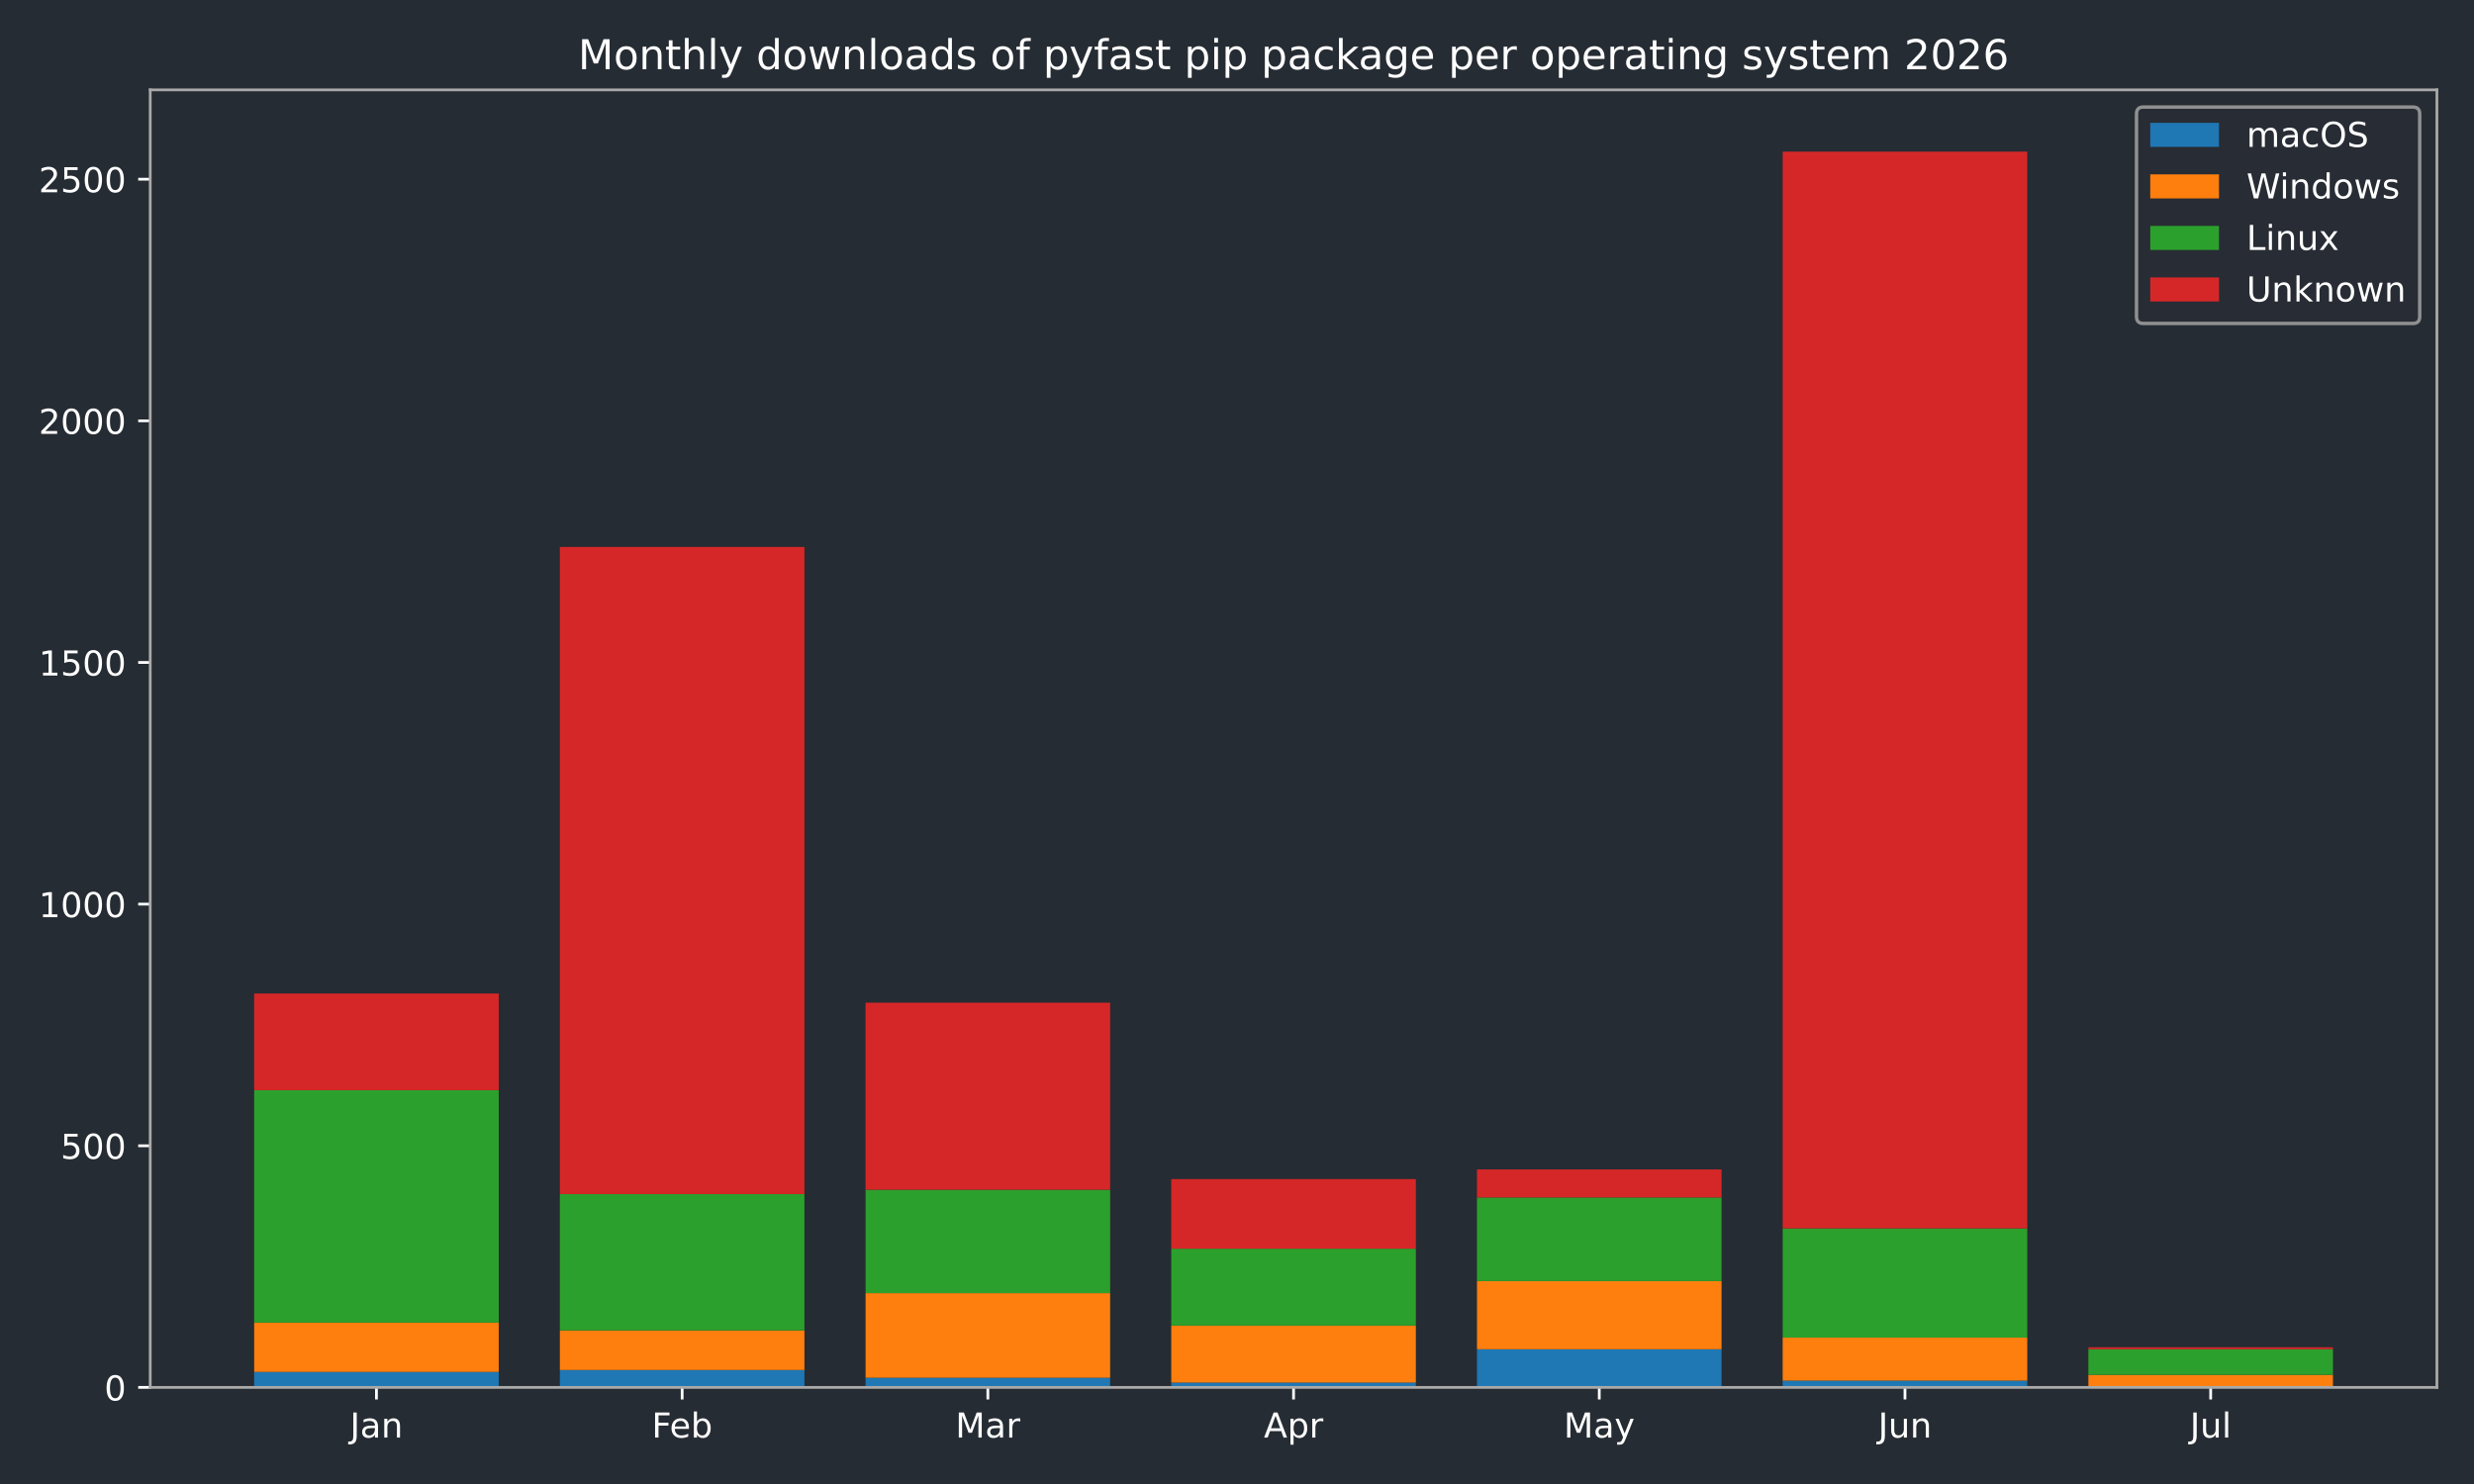
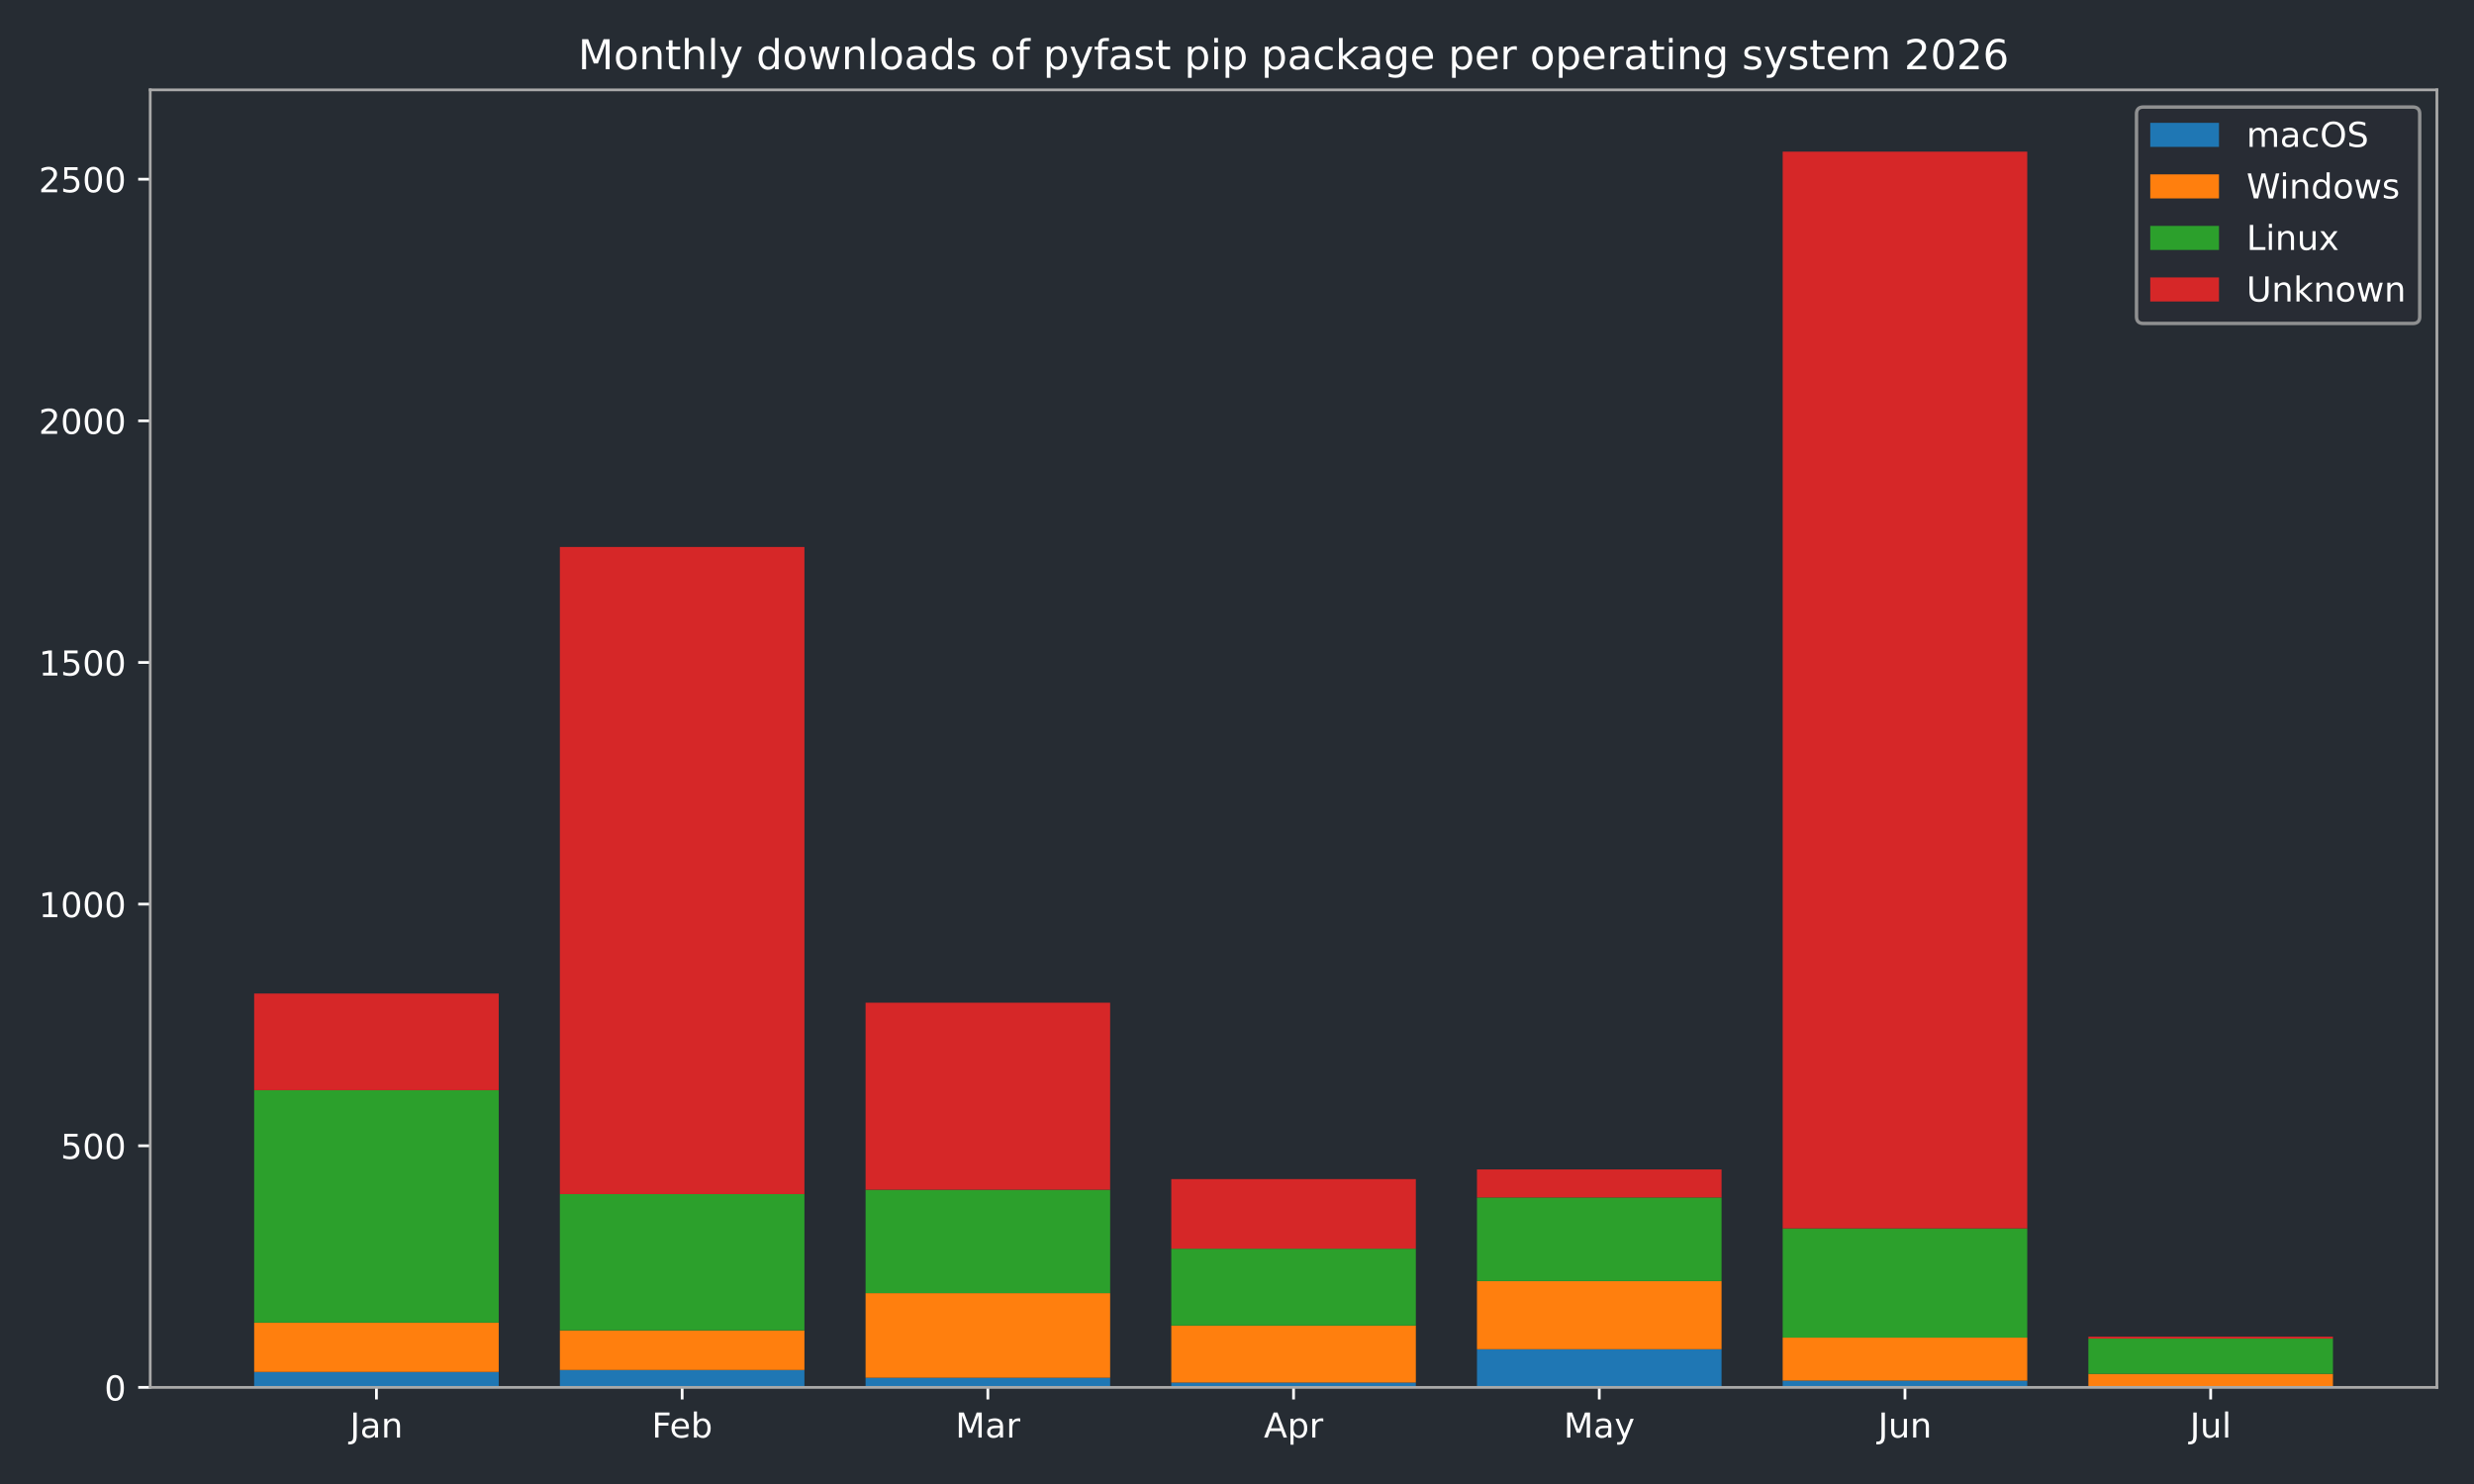
<svg xmlns="http://www.w3.org/2000/svg" xmlns:xlink="http://www.w3.org/1999/xlink" width="720pt" height="432pt" viewBox="0 0 720 432" version="1.1">
  <defs>
    <style type="text/css">*{stroke-linejoin: round; stroke-linecap: butt}</style>
  </defs>
  <g id="figure_1">
    <g id="patch_1">
      <path d="M 0 432  L 720 432  L 720 0  L 0 0  z " style="fill: #262c33" />
    </g>
    <g id="axes_1">
      <g id="patch_2">
        <path d="M 43.72 403.878  L 709.2 403.878  L 709.2 26.16  L 43.72 26.16  z " style="fill: #262c33" />
      </g>
      <g id="patch_3">
-         <path d="M 73.969 403.878  L 145.143 403.878  L 145.143 399.376  L 73.969 399.376  z " clip-path="url(#p5e41911cd4)" style="fill: #1f77b4" />
+         <path d="M 73.969 403.878  L 145.143 403.878  L 145.143 399.376  L 73.969 399.376  z " clip-path="url(#pc7ad7a33ab)" style="fill: #1f77b4" />
      </g>
      <g id="patch_4">
-         <path d="M 162.937 403.878  L 234.111 403.878  L 234.111 398.813  L 162.937 398.813  z " clip-path="url(#p5e41911cd4)" style="fill: #1f77b4" />
+         <path d="M 162.937 403.878  L 234.111 403.878  L 234.111 398.813  L 162.937 398.813  z " clip-path="url(#pc7ad7a33ab)" style="fill: #1f77b4" />
      </g>
      <g id="patch_5">
-         <path d="M 251.905 403.878  L 323.079 403.878  L 323.079 401.064  L 251.905 401.064  z " clip-path="url(#p5e41911cd4)" style="fill: #1f77b4" />
+         <path d="M 251.905 403.878  L 323.079 403.878  L 323.079 401.064  L 251.905 401.064  z " clip-path="url(#pc7ad7a33ab)" style="fill: #1f77b4" />
      </g>
      <g id="patch_6">
-         <path d="M 340.873 403.878  L 412.047 403.878  L 412.047 402.471  L 340.873 402.471  z " clip-path="url(#p5e41911cd4)" style="fill: #1f77b4" />
+         <path d="M 340.873 403.878  L 412.047 403.878  L 412.047 402.471  L 340.873 402.471  z " clip-path="url(#pc7ad7a33ab)" style="fill: #1f77b4" />
      </g>
      <g id="patch_7">
-         <path d="M 429.841 403.878  L 501.015 403.878  L 501.015 392.764  L 429.841 392.764  z " clip-path="url(#p5e41911cd4)" style="fill: #1f77b4" />
+         <path d="M 429.841 403.878  L 501.015 403.878  L 501.015 392.764  L 429.841 392.764  z " clip-path="url(#pc7ad7a33ab)" style="fill: #1f77b4" />
      </g>
      <g id="patch_8">
-         <path d="M 518.809 403.878  L 589.983 403.878  L 589.983 401.908  L 518.809 401.908  z " clip-path="url(#p5e41911cd4)" style="fill: #1f77b4" />
+         <path d="M 518.809 403.878  L 589.983 403.878  L 589.983 401.908  L 518.809 401.908  z " clip-path="url(#pc7ad7a33ab)" style="fill: #1f77b4" />
      </g>
      <g id="patch_9">
-         <path d="M 607.777 403.878  L 678.951 403.878  L 678.951 403.878  L 607.777 403.878  z " clip-path="url(#p5e41911cd4)" style="fill: #1f77b4" />
+         <path d="M 607.777 403.878  L 678.951 403.878  L 678.951 403.878  L 607.777 403.878  z " clip-path="url(#pc7ad7a33ab)" style="fill: #1f77b4" />
      </g>
      <g id="patch_10">
-         <path d="M 73.969 399.376  L 145.143 399.376  L 145.143 385.026  L 73.969 385.026  z " clip-path="url(#p5e41911cd4)" style="fill: #ff7f0e" />
+         <path d="M 73.969 399.376  L 145.143 399.376  L 145.143 385.026  L 73.969 385.026  z " clip-path="url(#pc7ad7a33ab)" style="fill: #ff7f0e" />
      </g>
      <g id="patch_11">
-         <path d="M 162.937 398.813  L 234.111 398.813  L 234.111 387.277  L 162.937 387.277  z " clip-path="url(#p5e41911cd4)" style="fill: #ff7f0e" />
+         <path d="M 162.937 398.813  L 234.111 398.813  L 234.111 387.277  L 162.937 387.277  z " clip-path="url(#pc7ad7a33ab)" style="fill: #ff7f0e" />
      </g>
      <g id="patch_12">
-         <path d="M 251.905 401.064  L 323.079 401.064  L 323.079 376.444  L 251.905 376.444  z " clip-path="url(#p5e41911cd4)" style="fill: #ff7f0e" />
+         <path d="M 251.905 401.064  L 323.079 401.064  L 323.079 376.444  L 251.905 376.444  z " clip-path="url(#pc7ad7a33ab)" style="fill: #ff7f0e" />
      </g>
      <g id="patch_13">
-         <path d="M 340.873 402.471  L 412.047 402.471  L 412.047 385.87  L 340.873 385.87  z " clip-path="url(#p5e41911cd4)" style="fill: #ff7f0e" />
+         <path d="M 340.873 402.471  L 412.047 402.471  L 412.047 385.87  L 340.873 385.87  z " clip-path="url(#pc7ad7a33ab)" style="fill: #ff7f0e" />
      </g>
      <g id="patch_14">
-         <path d="M 429.841 392.764  L 501.015 392.764  L 501.015 372.927  L 429.841 372.927  z " clip-path="url(#p5e41911cd4)" style="fill: #ff7f0e" />
+         <path d="M 429.841 392.764  L 501.015 392.764  L 501.015 372.927  L 429.841 372.927  z " clip-path="url(#pc7ad7a33ab)" style="fill: #ff7f0e" />
      </g>
      <g id="patch_15">
-         <path d="M 518.809 401.908  L 589.983 401.908  L 589.983 389.387  L 518.809 389.387  z " clip-path="url(#p5e41911cd4)" style="fill: #ff7f0e" />
+         <path d="M 518.809 401.908  L 589.983 401.908  L 589.983 389.387  L 518.809 389.387  z " clip-path="url(#pc7ad7a33ab)" style="fill: #ff7f0e" />
      </g>
      <g id="patch_16">
-         <path d="M 607.777 403.878  L 678.951 403.878  L 678.951 400.22  L 607.777 400.22  z " clip-path="url(#p5e41911cd4)" style="fill: #ff7f0e" />
+         <path d="M 607.777 403.878  L 678.951 403.878  L 678.951 399.938  L 607.777 399.938  z " clip-path="url(#pc7ad7a33ab)" style="fill: #ff7f0e" />
      </g>
      <g id="patch_17">
-         <path d="M 73.969 385.026  L 145.143 385.026  L 145.143 317.356  L 73.969 317.356  z " clip-path="url(#p5e41911cd4)" style="fill: #2ca02c" />
+         <path d="M 73.969 385.026  L 145.143 385.026  L 145.143 317.356  L 73.969 317.356  z " clip-path="url(#pc7ad7a33ab)" style="fill: #2ca02c" />
      </g>
      <g id="patch_18">
-         <path d="M 162.937 387.277  L 234.111 387.277  L 234.111 347.604  L 162.937 347.604  z " clip-path="url(#p5e41911cd4)" style="fill: #2ca02c" />
+         <path d="M 162.937 387.277  L 234.111 387.277  L 234.111 347.604  L 162.937 347.604  z " clip-path="url(#pc7ad7a33ab)" style="fill: #2ca02c" />
      </g>
      <g id="patch_19">
-         <path d="M 251.905 376.444  L 323.079 376.444  L 323.079 346.338  L 251.905 346.338  z " clip-path="url(#p5e41911cd4)" style="fill: #2ca02c" />
+         <path d="M 251.905 376.444  L 323.079 376.444  L 323.079 346.338  L 251.905 346.338  z " clip-path="url(#pc7ad7a33ab)" style="fill: #2ca02c" />
      </g>
      <g id="patch_20">
-         <path d="M 340.873 385.87  L 412.047 385.87  L 412.047 363.501  L 340.873 363.501  z " clip-path="url(#p5e41911cd4)" style="fill: #2ca02c" />
+         <path d="M 340.873 385.87  L 412.047 385.87  L 412.047 363.501  L 340.873 363.501  z " clip-path="url(#pc7ad7a33ab)" style="fill: #2ca02c" />
      </g>
      <g id="patch_21">
-         <path d="M 429.841 372.927  L 501.015 372.927  L 501.015 348.589  L 429.841 348.589  z " clip-path="url(#p5e41911cd4)" style="fill: #2ca02c" />
+         <path d="M 429.841 372.927  L 501.015 372.927  L 501.015 348.589  L 429.841 348.589  z " clip-path="url(#pc7ad7a33ab)" style="fill: #2ca02c" />
      </g>
      <g id="patch_22">
-         <path d="M 518.809 389.387  L 589.983 389.387  L 589.983 357.592  L 518.809 357.592  z " clip-path="url(#p5e41911cd4)" style="fill: #2ca02c" />
+         <path d="M 518.809 389.387  L 589.983 389.387  L 589.983 357.592  L 518.809 357.592  z " clip-path="url(#pc7ad7a33ab)" style="fill: #2ca02c" />
      </g>
      <g id="patch_23">
-         <path d="M 607.777 400.22  L 678.951 400.22  L 678.951 392.764  L 607.777 392.764  z " clip-path="url(#p5e41911cd4)" style="fill: #2ca02c" />
+         <path d="M 607.777 399.938  L 678.951 399.938  L 678.951 389.668  L 607.777 389.668  z " clip-path="url(#pc7ad7a33ab)" style="fill: #2ca02c" />
      </g>
      <g id="patch_24">
-         <path d="M 73.969 317.356  L 145.143 317.356  L 145.143 289.22  L 73.969 289.22  z " clip-path="url(#p5e41911cd4)" style="fill: #d62728" />
+         <path d="M 73.969 317.356  L 145.143 317.356  L 145.143 289.22  L 73.969 289.22  z " clip-path="url(#pc7ad7a33ab)" style="fill: #d62728" />
      </g>
      <g id="patch_25">
-         <path d="M 162.937 347.604  L 234.111 347.604  L 234.111 159.227  L 162.937 159.227  z " clip-path="url(#p5e41911cd4)" style="fill: #d62728" />
+         <path d="M 162.937 347.604  L 234.111 347.604  L 234.111 159.227  L 162.937 159.227  z " clip-path="url(#pc7ad7a33ab)" style="fill: #d62728" />
      </g>
      <g id="patch_26">
-         <path d="M 251.905 346.338  L 323.079 346.338  L 323.079 291.893  L 251.905 291.893  z " clip-path="url(#p5e41911cd4)" style="fill: #d62728" />
+         <path d="M 251.905 346.338  L 323.079 346.338  L 323.079 291.893  L 251.905 291.893  z " clip-path="url(#pc7ad7a33ab)" style="fill: #d62728" />
      </g>
      <g id="patch_27">
-         <path d="M 340.873 363.501  L 412.047 363.501  L 412.047 343.242  L 340.873 343.242  z " clip-path="url(#p5e41911cd4)" style="fill: #d62728" />
+         <path d="M 340.873 363.501  L 412.047 363.501  L 412.047 343.242  L 340.873 343.242  z " clip-path="url(#pc7ad7a33ab)" style="fill: #d62728" />
      </g>
      <g id="patch_28">
-         <path d="M 429.841 348.589  L 501.015 348.589  L 501.015 340.429  L 429.841 340.429  z " clip-path="url(#p5e41911cd4)" style="fill: #d62728" />
+         <path d="M 429.841 348.589  L 501.015 348.589  L 501.015 340.429  L 429.841 340.429  z " clip-path="url(#pc7ad7a33ab)" style="fill: #d62728" />
      </g>
      <g id="patch_29">
-         <path d="M 518.809 357.592  L 589.983 357.592  L 589.983 44.147  L 518.809 44.147  z " clip-path="url(#p5e41911cd4)" style="fill: #d62728" />
+         <path d="M 518.809 357.592  L 589.983 357.592  L 589.983 44.147  L 518.809 44.147  z " clip-path="url(#pc7ad7a33ab)" style="fill: #d62728" />
      </g>
      <g id="patch_30">
-         <path d="M 607.777 392.764  L 678.951 392.764  L 678.951 392.201  L 607.777 392.201  z " clip-path="url(#p5e41911cd4)" style="fill: #d62728" />
+         <path d="M 607.777 389.668  L 678.951 389.668  L 678.951 389.106  L 607.777 389.106  z " clip-path="url(#pc7ad7a33ab)" style="fill: #d62728" />
      </g>
      <g id="matplotlib.axis_1">
        <g id="xtick_1">
          <g id="line2d_1">
            <defs>
-               <path id="m7aa06535ce" d="M 0 0  L 0 3.5  " style="stroke: #ffffff; stroke-width: 0.8" />
+               <path id="m5ebdf7df22" d="M 0 0  L 0 3.5  " style="stroke: #ffffff; stroke-width: 0.8" />
            </defs>
            <g>
-               <use xlink:href="#m7aa06535ce" x="109.556" y="403.878" style="fill: #ffffff; stroke: #ffffff; stroke-width: 0.8" />
+               <use xlink:href="#m5ebdf7df22" x="109.556" y="403.878" style="fill: #ffffff; stroke: #ffffff; stroke-width: 0.8" />
            </g>
          </g>
          <g id="text_1">
            <g style="fill: #ffffff" transform="translate(101.8484 418.4753) scale(0.1 -0.1)">
              <defs>
                <path id="DejaVuSans-2d" d="M 628 4666  L 1259 4666  L 1259 325  Q 1259 -519 939 -900  Q 619 -1281 -91 -1281  L -331 -1281  L -331 -750  L -134 -750  Q 284 -750 456 -515  Q 628 -281 628 325  L 628 4666  z " transform="scale(0.015625)" />
                <path id="DejaVuSans-44" d="M 2194 1759  Q 1497 1759 1228 1600  Q 959 1441 959 1056  Q 959 750 1161 570  Q 1363 391 1709 391  Q 2188 391 2477 730  Q 2766 1069 2766 1631  L 2766 1759  L 2194 1759  z M 3341 1997  L 3341 0  L 2766 0  L 2766 531  Q 2569 213 2275 61  Q 1981 -91 1556 -91  Q 1019 -91 701 211  Q 384 513 384 1019  Q 384 1609 779 1909  Q 1175 2209 1959 2209  L 2766 2209  L 2766 2266  Q 2766 2663 2505 2880  Q 2244 3097 1772 3097  Q 1472 3097 1187 3025  Q 903 2953 641 2809  L 641 3341  Q 956 3463 1253 3523  Q 1550 3584 1831 3584  Q 2591 3584 2966 3190  Q 3341 2797 3341 1997  z " transform="scale(0.015625)" />
                <path id="DejaVuSans-51" d="M 3513 2113  L 3513 0  L 2938 0  L 2938 2094  Q 2938 2591 2744 2837  Q 2550 3084 2163 3084  Q 1697 3084 1428 2787  Q 1159 2491 1159 1978  L 1159 0  L 581 0  L 581 3500  L 1159 3500  L 1159 2956  Q 1366 3272 1645 3428  Q 1925 3584 2291 3584  Q 2894 3584 3203 3211  Q 3513 2838 3513 2113  z " transform="scale(0.015625)" />
              </defs>
              <use xlink:href="#DejaVuSans-2d" />
              <use xlink:href="#DejaVuSans-44" transform="translate(29.5 0)" />
              <use xlink:href="#DejaVuSans-51" transform="translate(90.78125 0)" />
            </g>
          </g>
        </g>
        <g id="xtick_2">
          <g id="line2d_2">
            <g>
-               <use xlink:href="#m7aa06535ce" x="198.524" y="403.878" style="fill: #ffffff; stroke: #ffffff; stroke-width: 0.8" />
+               <use xlink:href="#m5ebdf7df22" x="198.524" y="403.878" style="fill: #ffffff; stroke: #ffffff; stroke-width: 0.8" />
            </g>
          </g>
          <g id="text_2">
            <g style="fill: #ffffff" transform="translate(189.671 418.4761) scale(0.1 -0.1)">
              <defs>
                <path id="DejaVuSans-29" d="M 628 4666  L 3309 4666  L 3309 4134  L 1259 4134  L 1259 2759  L 3109 2759  L 3109 2228  L 1259 2228  L 1259 0  L 628 0  L 628 4666  z " transform="scale(0.015625)" />
                <path id="DejaVuSans-48" d="M 3597 1894  L 3597 1613  L 953 1613  Q 991 1019 1311 708  Q 1631 397 2203 397  Q 2534 397 2845 478  Q 3156 559 3463 722  L 3463 178  Q 3153 47 2828 -22  Q 2503 -91 2169 -91  Q 1331 -91 842 396  Q 353 884 353 1716  Q 353 2575 817 3079  Q 1281 3584 2069 3584  Q 2775 3584 3186 3129  Q 3597 2675 3597 1894  z M 3022 2063  Q 3016 2534 2758 2815  Q 2500 3097 2075 3097  Q 1594 3097 1305 2825  Q 1016 2553 972 2059  L 3022 2063  z " transform="scale(0.015625)" />
                <path id="DejaVuSans-45" d="M 3116 1747  Q 3116 2381 2855 2742  Q 2594 3103 2138 3103  Q 1681 3103 1420 2742  Q 1159 2381 1159 1747  Q 1159 1113 1420 752  Q 1681 391 2138 391  Q 2594 391 2855 752  Q 3116 1113 3116 1747  z M 1159 2969  Q 1341 3281 1617 3432  Q 1894 3584 2278 3584  Q 2916 3584 3314 3078  Q 3713 2572 3713 1747  Q 3713 922 3314 415  Q 2916 -91 2278 -91  Q 1894 -91 1617 61  Q 1341 213 1159 525  L 1159 0  L 581 0  L 581 4863  L 1159 4863  L 1159 2969  z " transform="scale(0.015625)" />
              </defs>
              <use xlink:href="#DejaVuSans-29" />
              <use xlink:href="#DejaVuSans-48" transform="translate(52.04688 0)" />
              <use xlink:href="#DejaVuSans-45" transform="translate(113.5781 0)" />
            </g>
          </g>
        </g>
        <g id="xtick_3">
          <g id="line2d_3">
            <g>
-               <use xlink:href="#m7aa06535ce" x="287.492" y="403.878" style="fill: #ffffff; stroke: #ffffff; stroke-width: 0.8" />
+               <use xlink:href="#m5ebdf7df22" x="287.492" y="403.878" style="fill: #ffffff; stroke: #ffffff; stroke-width: 0.8" />
            </g>
          </g>
          <g id="text_3">
            <g style="fill: #ffffff" transform="translate(278.0585 418.4753) scale(0.1 -0.1)">
              <defs>
                <path id="DejaVuSans-30" d="M 628 4666  L 1569 4666  L 2759 1491  L 3956 4666  L 4897 4666  L 4897 0  L 4281 0  L 4281 4097  L 3078 897  L 2444 897  L 1241 4097  L 1241 0  L 628 0  L 628 4666  z " transform="scale(0.015625)" />
                <path id="DejaVuSans-55" d="M 2631 2963  Q 2534 3019 2420 3045  Q 2306 3072 2169 3072  Q 1681 3072 1420 2755  Q 1159 2438 1159 1844  L 1159 0  L 581 0  L 581 3500  L 1159 3500  L 1159 2956  Q 1341 3275 1631 3429  Q 1922 3584 2338 3584  Q 2397 3584 2469 3576  Q 2541 3569 2628 3553  L 2631 2963  z " transform="scale(0.015625)" />
              </defs>
              <use xlink:href="#DejaVuSans-30" />
              <use xlink:href="#DejaVuSans-44" transform="translate(86.28125 0)" />
              <use xlink:href="#DejaVuSans-55" transform="translate(147.5625 0)" />
            </g>
          </g>
        </g>
        <g id="xtick_4">
          <g id="line2d_4">
            <g>
-               <use xlink:href="#m7aa06535ce" x="376.46" y="403.878" style="fill: #ffffff; stroke: #ffffff; stroke-width: 0.8" />
+               <use xlink:href="#m5ebdf7df22" x="376.46" y="403.878" style="fill: #ffffff; stroke: #ffffff; stroke-width: 0.8" />
            </g>
          </g>
          <g id="text_4">
            <g style="fill: #ffffff" transform="translate(367.81 418.4753) scale(0.1 -0.1)">
              <defs>
                <path id="DejaVuSans-24" d="M 2188 4044  L 1331 1722  L 3047 1722  L 2188 4044  z M 1831 4666  L 2547 4666  L 4325 0  L 3669 0  L 3244 1197  L 1141 1197  L 716 0  L 50 0  L 1831 4666  z " transform="scale(0.015625)" />
                <path id="DejaVuSans-53" d="M 1159 525  L 1159 -1331  L 581 -1331  L 581 3500  L 1159 3500  L 1159 2969  Q 1341 3281 1617 3432  Q 1894 3584 2278 3584  Q 2916 3584 3314 3078  Q 3713 2572 3713 1747  Q 3713 922 3314 415  Q 2916 -91 2278 -91  Q 1894 -91 1617 61  Q 1341 213 1159 525  z M 3116 1747  Q 3116 2381 2855 2742  Q 2594 3103 2138 3103  Q 1681 3103 1420 2742  Q 1159 2381 1159 1747  Q 1159 1113 1420 752  Q 1681 391 2138 391  Q 2594 391 2855 752  Q 3116 1113 3116 1747  z " transform="scale(0.015625)" />
              </defs>
              <use xlink:href="#DejaVuSans-24" />
              <use xlink:href="#DejaVuSans-53" transform="translate(68.40625 0)" />
              <use xlink:href="#DejaVuSans-55" transform="translate(131.8906 0)" />
            </g>
          </g>
        </g>
        <g id="xtick_5">
          <g id="line2d_5">
            <g>
-               <use xlink:href="#m7aa06535ce" x="465.428" y="403.878" style="fill: #ffffff; stroke: #ffffff; stroke-width: 0.8" />
+               <use xlink:href="#m5ebdf7df22" x="465.428" y="403.878" style="fill: #ffffff; stroke: #ffffff; stroke-width: 0.8" />
            </g>
          </g>
          <g id="text_5">
            <g style="fill: #ffffff" transform="translate(455.0904 418.4753) scale(0.1 -0.1)">
              <defs>
                <path id="DejaVuSans-5c" d="M 2059 -325  Q 1816 -950 1584 -1140  Q 1353 -1331 966 -1331  L 506 -1331  L 506 -850  L 844 -850  Q 1081 -850 1212 -737  Q 1344 -625 1503 -206  L 1606 56  L 191 3500  L 800 3500  L 1894 763  L 2988 3500  L 3597 3500  L 2059 -325  z " transform="scale(0.015625)" />
              </defs>
              <use xlink:href="#DejaVuSans-30" />
              <use xlink:href="#DejaVuSans-44" transform="translate(86.28125 0)" />
              <use xlink:href="#DejaVuSans-5c" transform="translate(147.5625 0)" />
            </g>
          </g>
        </g>
        <g id="xtick_6">
          <g id="line2d_6">
            <g>
-               <use xlink:href="#m7aa06535ce" x="554.396" y="403.878" style="fill: #ffffff; stroke: #ffffff; stroke-width: 0.8" />
+               <use xlink:href="#m5ebdf7df22" x="554.396" y="403.878" style="fill: #ffffff; stroke: #ffffff; stroke-width: 0.8" />
            </g>
          </g>
          <g id="text_6">
            <g style="fill: #ffffff" transform="translate(546.5833 418.4753) scale(0.1 -0.1)">
              <defs>
                <path id="DejaVuSans-58" d="M 544 1381  L 544 3500  L 1119 3500  L 1119 1403  Q 1119 906 1312 657  Q 1506 409 1894 409  Q 2359 409 2629 706  Q 2900 1003 2900 1516  L 2900 3500  L 3475 3500  L 3475 0  L 2900 0  L 2900 538  Q 2691 219 2414 64  Q 2138 -91 1772 -91  Q 1169 -91 856 284  Q 544 659 544 1381  z M 1991 3584  L 1991 3584  z " transform="scale(0.015625)" />
              </defs>
              <use xlink:href="#DejaVuSans-2d" />
              <use xlink:href="#DejaVuSans-58" transform="translate(29.5 0)" />
              <use xlink:href="#DejaVuSans-51" transform="translate(92.875 0)" />
            </g>
          </g>
        </g>
        <g id="xtick_7">
          <g id="line2d_7">
            <g>
-               <use xlink:href="#m7aa06535ce" x="643.364" y="403.878" style="fill: #ffffff; stroke: #ffffff; stroke-width: 0.8" />
+               <use xlink:href="#m5ebdf7df22" x="643.364" y="403.878" style="fill: #ffffff; stroke: #ffffff; stroke-width: 0.8" />
            </g>
          </g>
          <g id="text_7">
            <g style="fill: #ffffff" transform="translate(637.3309 418.4761) scale(0.1 -0.1)">
              <defs>
                <path id="DejaVuSans-4f" d="M 603 4863  L 1178 4863  L 1178 0  L 603 0  L 603 4863  z " transform="scale(0.015625)" />
              </defs>
              <use xlink:href="#DejaVuSans-2d" />
              <use xlink:href="#DejaVuSans-58" transform="translate(29.5 0)" />
              <use xlink:href="#DejaVuSans-4f" transform="translate(92.875 0)" />
            </g>
          </g>
        </g>
      </g>
      <g id="matplotlib.axis_2">
        <g id="ytick_1">
          <g id="line2d_8">
            <defs>
-               <path id="ma00ea19283" d="M 0 0  L -3.5 0  " style="stroke: #ffffff; stroke-width: 0.8" />
+               <path id="mb15fa0e532" d="M 0 0  L -3.5 0  " style="stroke: #ffffff; stroke-width: 0.8" />
            </defs>
            <g>
-               <use xlink:href="#ma00ea19283" x="43.72" y="403.878" style="fill: #ffffff; stroke: #ffffff; stroke-width: 0.8" />
+               <use xlink:href="#mb15fa0e532" x="43.72" y="403.878" style="fill: #ffffff; stroke: #ffffff; stroke-width: 0.8" />
            </g>
          </g>
          <g id="text_8">
            <g style="fill: #ffffff" transform="translate(30.3575 407.6765) scale(0.1 -0.1)">
              <defs>
                <path id="DejaVuSans-13" d="M 2034 4250  Q 1547 4250 1301 3770  Q 1056 3291 1056 2328  Q 1056 1369 1301 889  Q 1547 409 2034 409  Q 2525 409 2770 889  Q 3016 1369 3016 2328  Q 3016 3291 2770 3770  Q 2525 4250 2034 4250  z M 2034 4750  Q 2819 4750 3233 4129  Q 3647 3509 3647 2328  Q 3647 1150 3233 529  Q 2819 -91 2034 -91  Q 1250 -91 836 529  Q 422 1150 422 2328  Q 422 3509 836 4129  Q 1250 4750 2034 4750  z " transform="scale(0.015625)" />
              </defs>
              <use xlink:href="#DejaVuSans-13" />
            </g>
          </g>
        </g>
        <g id="ytick_2">
          <g id="line2d_9">
            <g>
-               <use xlink:href="#ma00ea19283" x="43.72" y="333.535" style="fill: #ffffff; stroke: #ffffff; stroke-width: 0.8" />
+               <use xlink:href="#mb15fa0e532" x="43.72" y="333.535" style="fill: #ffffff; stroke: #ffffff; stroke-width: 0.8" />
            </g>
          </g>
          <g id="text_9">
            <g style="fill: #ffffff" transform="translate(17.6325 337.3341) scale(0.1 -0.1)">
              <defs>
                <path id="DejaVuSans-18" d="M 691 4666  L 3169 4666  L 3169 4134  L 1269 4134  L 1269 2991  Q 1406 3038 1543 3061  Q 1681 3084 1819 3084  Q 2600 3084 3056 2656  Q 3513 2228 3513 1497  Q 3513 744 3044 326  Q 2575 -91 1722 -91  Q 1428 -91 1123 -41  Q 819 9 494 109  L 494 744  Q 775 591 1075 516  Q 1375 441 1709 441  Q 2250 441 2565 725  Q 2881 1009 2881 1497  Q 2881 1984 2565 2268  Q 2250 2553 1709 2553  Q 1456 2553 1204 2497  Q 953 2441 691 2322  L 691 4666  z " transform="scale(0.015625)" />
              </defs>
              <use xlink:href="#DejaVuSans-18" />
              <use xlink:href="#DejaVuSans-13" transform="translate(63.625 0)" />
              <use xlink:href="#DejaVuSans-13" transform="translate(127.25 0)" />
            </g>
          </g>
        </g>
        <g id="ytick_3">
          <g id="line2d_10">
            <g>
-               <use xlink:href="#ma00ea19283" x="43.72" y="263.193" style="fill: #ffffff; stroke: #ffffff; stroke-width: 0.8" />
+               <use xlink:href="#mb15fa0e532" x="43.72" y="263.193" style="fill: #ffffff; stroke: #ffffff; stroke-width: 0.8" />
            </g>
          </g>
          <g id="text_10">
            <g style="fill: #ffffff" transform="translate(11.27 266.9917) scale(0.1 -0.1)">
              <defs>
                <path id="DejaVuSans-14" d="M 794 531  L 1825 531  L 1825 4091  L 703 3866  L 703 4441  L 1819 4666  L 2450 4666  L 2450 531  L 3481 531  L 3481 0  L 794 0  L 794 531  z " transform="scale(0.015625)" />
              </defs>
              <use xlink:href="#DejaVuSans-14" />
              <use xlink:href="#DejaVuSans-13" transform="translate(63.625 0)" />
              <use xlink:href="#DejaVuSans-13" transform="translate(127.25 0)" />
              <use xlink:href="#DejaVuSans-13" transform="translate(190.875 0)" />
            </g>
          </g>
        </g>
        <g id="ytick_4">
          <g id="line2d_11">
            <g>
-               <use xlink:href="#ma00ea19283" x="43.72" y="192.85" style="fill: #ffffff; stroke: #ffffff; stroke-width: 0.8" />
+               <use xlink:href="#mb15fa0e532" x="43.72" y="192.85" style="fill: #ffffff; stroke: #ffffff; stroke-width: 0.8" />
            </g>
          </g>
          <g id="text_11">
            <g style="fill: #ffffff" transform="translate(11.27 196.6492) scale(0.1 -0.1)">
              <use xlink:href="#DejaVuSans-14" />
              <use xlink:href="#DejaVuSans-18" transform="translate(63.625 0)" />
              <use xlink:href="#DejaVuSans-13" transform="translate(127.25 0)" />
              <use xlink:href="#DejaVuSans-13" transform="translate(190.875 0)" />
            </g>
          </g>
        </g>
        <g id="ytick_5">
          <g id="line2d_12">
            <g>
-               <use xlink:href="#ma00ea19283" x="43.72" y="122.508" style="fill: #ffffff; stroke: #ffffff; stroke-width: 0.8" />
+               <use xlink:href="#mb15fa0e532" x="43.72" y="122.508" style="fill: #ffffff; stroke: #ffffff; stroke-width: 0.8" />
            </g>
          </g>
          <g id="text_12">
            <g style="fill: #ffffff" transform="translate(11.27 126.3068) scale(0.1 -0.1)">
              <defs>
                <path id="DejaVuSans-15" d="M 1228 531  L 3431 531  L 3431 0  L 469 0  L 469 531  Q 828 903 1448 1529  Q 2069 2156 2228 2338  Q 2531 2678 2651 2914  Q 2772 3150 2772 3378  Q 2772 3750 2511 3984  Q 2250 4219 1831 4219  Q 1534 4219 1204 4116  Q 875 4013 500 3803  L 500 4441  Q 881 4594 1212 4672  Q 1544 4750 1819 4750  Q 2544 4750 2975 4387  Q 3406 4025 3406 3419  Q 3406 3131 3298 2873  Q 3191 2616 2906 2266  Q 2828 2175 2409 1742  Q 1991 1309 1228 531  z " transform="scale(0.015625)" />
              </defs>
              <use xlink:href="#DejaVuSans-15" />
              <use xlink:href="#DejaVuSans-13" transform="translate(63.625 0)" />
              <use xlink:href="#DejaVuSans-13" transform="translate(127.25 0)" />
              <use xlink:href="#DejaVuSans-13" transform="translate(190.875 0)" />
            </g>
          </g>
        </g>
        <g id="ytick_6">
          <g id="line2d_13">
            <g>
-               <use xlink:href="#ma00ea19283" x="43.72" y="52.166" style="fill: #ffffff; stroke: #ffffff; stroke-width: 0.8" />
+               <use xlink:href="#mb15fa0e532" x="43.72" y="52.166" style="fill: #ffffff; stroke: #ffffff; stroke-width: 0.8" />
            </g>
          </g>
          <g id="text_13">
            <g style="fill: #ffffff" transform="translate(11.27 55.96442) scale(0.1 -0.1)">
              <use xlink:href="#DejaVuSans-15" />
              <use xlink:href="#DejaVuSans-18" transform="translate(63.625 0)" />
              <use xlink:href="#DejaVuSans-13" transform="translate(127.25 0)" />
              <use xlink:href="#DejaVuSans-13" transform="translate(190.875 0)" />
            </g>
          </g>
        </g>
      </g>
      <g id="patch_31">
        <path d="M 43.72 403.878  L 43.72 26.16  " style="fill: none; stroke: #a9a9a9; stroke-width: 0.8; stroke-linejoin: miter; stroke-linecap: square" />
      </g>
      <g id="patch_32">
        <path d="M 709.2 403.878  L 709.2 26.16  " style="fill: none; stroke: #a9a9a9; stroke-width: 0.8; stroke-linejoin: miter; stroke-linecap: square" />
      </g>
      <g id="patch_33">
        <path d="M 43.72 403.878  L 709.2 403.878  " style="fill: none; stroke: #a9a9a9; stroke-width: 0.8; stroke-linejoin: miter; stroke-linecap: square" />
      </g>
      <g id="patch_34">
        <path d="M 43.72 26.16  L 709.2 26.16  " style="fill: none; stroke: #a9a9a9; stroke-width: 0.8; stroke-linejoin: miter; stroke-linecap: square" />
      </g>
      <g id="text_14">
        <g style="fill: #ffffff" transform="translate(168.2328 20.16) scale(0.12 -0.12)">
          <defs>
            <path id="DejaVuSans-52" d="M 1959 3097  Q 1497 3097 1228 2736  Q 959 2375 959 1747  Q 959 1119 1226 758  Q 1494 397 1959 397  Q 2419 397 2687 759  Q 2956 1122 2956 1747  Q 2956 2369 2687 2733  Q 2419 3097 1959 3097  z M 1959 3584  Q 2709 3584 3137 3096  Q 3566 2609 3566 1747  Q 3566 888 3137 398  Q 2709 -91 1959 -91  Q 1206 -91 779 398  Q 353 888 353 1747  Q 353 2609 779 3096  Q 1206 3584 1959 3584  z " transform="scale(0.015625)" />
            <path id="DejaVuSans-57" d="M 1172 4494  L 1172 3500  L 2356 3500  L 2356 3053  L 1172 3053  L 1172 1153  Q 1172 725 1289 603  Q 1406 481 1766 481  L 2356 481  L 2356 0  L 1766 0  Q 1100 0 847 248  Q 594 497 594 1153  L 594 3053  L 172 3053  L 172 3500  L 594 3500  L 594 4494  L 1172 4494  z " transform="scale(0.015625)" />
            <path id="DejaVuSans-4b" d="M 3513 2113  L 3513 0  L 2938 0  L 2938 2094  Q 2938 2591 2744 2837  Q 2550 3084 2163 3084  Q 1697 3084 1428 2787  Q 1159 2491 1159 1978  L 1159 0  L 581 0  L 581 4863  L 1159 4863  L 1159 2956  Q 1366 3272 1645 3428  Q 1925 3584 2291 3584  Q 2894 3584 3203 3211  Q 3513 2838 3513 2113  z " transform="scale(0.015625)" />
            <path id="DejaVuSans-3" transform="scale(0.015625)" />
            <path id="DejaVuSans-47" d="M 2906 2969  L 2906 4863  L 3481 4863  L 3481 0  L 2906 0  L 2906 525  Q 2725 213 2448 61  Q 2172 -91 1784 -91  Q 1150 -91 751 415  Q 353 922 353 1747  Q 353 2572 751 3078  Q 1150 3584 1784 3584  Q 2172 3584 2448 3432  Q 2725 3281 2906 2969  z M 947 1747  Q 947 1113 1208 752  Q 1469 391 1925 391  Q 2381 391 2643 752  Q 2906 1113 2906 1747  Q 2906 2381 2643 2742  Q 2381 3103 1925 3103  Q 1469 3103 1208 2742  Q 947 2381 947 1747  z " transform="scale(0.015625)" />
            <path id="DejaVuSans-5a" d="M 269 3500  L 844 3500  L 1563 769  L 2278 3500  L 2956 3500  L 3675 769  L 4391 3500  L 4966 3500  L 4050 0  L 3372 0  L 2619 2869  L 1863 0  L 1184 0  L 269 3500  z " transform="scale(0.015625)" />
            <path id="DejaVuSans-56" d="M 2834 3397  L 2834 2853  Q 2591 2978 2328 3040  Q 2066 3103 1784 3103  Q 1356 3103 1142 2972  Q 928 2841 928 2578  Q 928 2378 1081 2264  Q 1234 2150 1697 2047  L 1894 2003  Q 2506 1872 2764 1633  Q 3022 1394 3022 966  Q 3022 478 2636 193  Q 2250 -91 1575 -91  Q 1294 -91 989 -36  Q 684 19 347 128  L 347 722  Q 666 556 975 473  Q 1284 391 1588 391  Q 1994 391 2212 530  Q 2431 669 2431 922  Q 2431 1156 2273 1281  Q 2116 1406 1581 1522  L 1381 1569  Q 847 1681 609 1914  Q 372 2147 372 2553  Q 372 3047 722 3315  Q 1072 3584 1716 3584  Q 2034 3584 2315 3537  Q 2597 3491 2834 3397  z " transform="scale(0.015625)" />
            <path id="DejaVuSans-49" d="M 2375 4863  L 2375 4384  L 1825 4384  Q 1516 4384 1395 4259  Q 1275 4134 1275 3809  L 1275 3500  L 2222 3500  L 2222 3053  L 1275 3053  L 1275 0  L 697 0  L 697 3053  L 147 3053  L 147 3500  L 697 3500  L 697 3744  Q 697 4328 969 4595  Q 1241 4863 1831 4863  L 2375 4863  z " transform="scale(0.015625)" />
            <path id="DejaVuSans-4c" d="M 603 3500  L 1178 3500  L 1178 0  L 603 0  L 603 3500  z M 603 4863  L 1178 4863  L 1178 4134  L 603 4134  L 603 4863  z " transform="scale(0.015625)" />
            <path id="DejaVuSans-46" d="M 3122 3366  L 3122 2828  Q 2878 2963 2633 3030  Q 2388 3097 2138 3097  Q 1578 3097 1268 2742  Q 959 2388 959 1747  Q 959 1106 1268 751  Q 1578 397 2138 397  Q 2388 397 2633 464  Q 2878 531 3122 666  L 3122 134  Q 2881 22 2623 -34  Q 2366 -91 2075 -91  Q 1284 -91 818 406  Q 353 903 353 1747  Q 353 2603 823 3093  Q 1294 3584 2113 3584  Q 2378 3584 2631 3529  Q 2884 3475 3122 3366  z " transform="scale(0.015625)" />
            <path id="DejaVuSans-4e" d="M 581 4863  L 1159 4863  L 1159 1991  L 2875 3500  L 3609 3500  L 1753 1863  L 3688 0  L 2938 0  L 1159 1709  L 1159 0  L 581 0  L 581 4863  z " transform="scale(0.015625)" />
            <path id="DejaVuSans-4a" d="M 2906 1791  Q 2906 2416 2648 2759  Q 2391 3103 1925 3103  Q 1463 3103 1205 2759  Q 947 2416 947 1791  Q 947 1169 1205 825  Q 1463 481 1925 481  Q 2391 481 2648 825  Q 2906 1169 2906 1791  z M 3481 434  Q 3481 -459 3084 -895  Q 2688 -1331 1869 -1331  Q 1566 -1331 1297 -1286  Q 1028 -1241 775 -1147  L 775 -588  Q 1028 -725 1275 -790  Q 1522 -856 1778 -856  Q 2344 -856 2625 -561  Q 2906 -266 2906 331  L 2906 616  Q 2728 306 2450 153  Q 2172 0 1784 0  Q 1141 0 747 490  Q 353 981 353 1791  Q 353 2603 747 3093  Q 1141 3584 1784 3584  Q 2172 3584 2450 3431  Q 2728 3278 2906 2969  L 2906 3500  L 3481 3500  L 3481 434  z " transform="scale(0.015625)" />
            <path id="DejaVuSans-50" d="M 3328 2828  Q 3544 3216 3844 3400  Q 4144 3584 4550 3584  Q 5097 3584 5394 3201  Q 5691 2819 5691 2113  L 5691 0  L 5113 0  L 5113 2094  Q 5113 2597 4934 2840  Q 4756 3084 4391 3084  Q 3944 3084 3684 2787  Q 3425 2491 3425 1978  L 3425 0  L 2847 0  L 2847 2094  Q 2847 2600 2669 2842  Q 2491 3084 2119 3084  Q 1678 3084 1418 2786  Q 1159 2488 1159 1978  L 1159 0  L 581 0  L 581 3500  L 1159 3500  L 1159 2956  Q 1356 3278 1631 3431  Q 1906 3584 2284 3584  Q 2666 3584 2933 3390  Q 3200 3197 3328 2828  z " transform="scale(0.015625)" />
            <path id="DejaVuSans-19" d="M 2113 2584  Q 1688 2584 1439 2293  Q 1191 2003 1191 1497  Q 1191 994 1439 701  Q 1688 409 2113 409  Q 2538 409 2786 701  Q 3034 994 3034 1497  Q 3034 2003 2786 2293  Q 2538 2584 2113 2584  z M 3366 4563  L 3366 3988  Q 3128 4100 2886 4159  Q 2644 4219 2406 4219  Q 1781 4219 1451 3797  Q 1122 3375 1075 2522  Q 1259 2794 1537 2939  Q 1816 3084 2150 3084  Q 2853 3084 3261 2657  Q 3669 2231 3669 1497  Q 3669 778 3244 343  Q 2819 -91 2113 -91  Q 1303 -91 875 529  Q 447 1150 447 2328  Q 447 3434 972 4092  Q 1497 4750 2381 4750  Q 2619 4750 2861 4703  Q 3103 4656 3366 4563  z " transform="scale(0.015625)" />
          </defs>
          <use xlink:href="#DejaVuSans-30" />
          <use xlink:href="#DejaVuSans-52" transform="translate(86.28125 0)" />
          <use xlink:href="#DejaVuSans-51" transform="translate(147.4688 0)" />
          <use xlink:href="#DejaVuSans-57" transform="translate(210.8438 0)" />
          <use xlink:href="#DejaVuSans-4b" transform="translate(250.0469 0)" />
          <use xlink:href="#DejaVuSans-4f" transform="translate(313.4219 0)" />
          <use xlink:href="#DejaVuSans-5c" transform="translate(341.2031 0)" />
          <use xlink:href="#DejaVuSans-3" transform="translate(400.3906 0)" />
          <use xlink:href="#DejaVuSans-47" transform="translate(432.1719 0)" />
          <use xlink:href="#DejaVuSans-52" transform="translate(495.6562 0)" />
          <use xlink:href="#DejaVuSans-5a" transform="translate(556.8438 0)" />
          <use xlink:href="#DejaVuSans-51" transform="translate(638.625 0)" />
          <use xlink:href="#DejaVuSans-4f" transform="translate(702 0)" />
          <use xlink:href="#DejaVuSans-52" transform="translate(729.7812 0)" />
          <use xlink:href="#DejaVuSans-44" transform="translate(790.9688 0)" />
          <use xlink:href="#DejaVuSans-47" transform="translate(852.25 0)" />
          <use xlink:href="#DejaVuSans-56" transform="translate(915.7344 0)" />
          <use xlink:href="#DejaVuSans-3" transform="translate(967.8281 0)" />
          <use xlink:href="#DejaVuSans-52" transform="translate(999.6094 0)" />
          <use xlink:href="#DejaVuSans-49" transform="translate(1060.797 0)" />
          <use xlink:href="#DejaVuSans-3" transform="translate(1096 0)" />
          <use xlink:href="#DejaVuSans-53" transform="translate(1127.781 0)" />
          <use xlink:href="#DejaVuSans-5c" transform="translate(1191.266 0)" />
          <use xlink:href="#DejaVuSans-49" transform="translate(1250.453 0)" />
          <use xlink:href="#DejaVuSans-44" transform="translate(1285.656 0)" />
          <use xlink:href="#DejaVuSans-56" transform="translate(1346.938 0)" />
          <use xlink:href="#DejaVuSans-57" transform="translate(1399.031 0)" />
          <use xlink:href="#DejaVuSans-3" transform="translate(1438.234 0)" />
          <use xlink:href="#DejaVuSans-53" transform="translate(1470.016 0)" />
          <use xlink:href="#DejaVuSans-4c" transform="translate(1533.5 0)" />
          <use xlink:href="#DejaVuSans-53" transform="translate(1561.281 0)" />
          <use xlink:href="#DejaVuSans-3" transform="translate(1624.766 0)" />
          <use xlink:href="#DejaVuSans-53" transform="translate(1656.547 0)" />
          <use xlink:href="#DejaVuSans-44" transform="translate(1720.031 0)" />
          <use xlink:href="#DejaVuSans-46" transform="translate(1781.312 0)" />
          <use xlink:href="#DejaVuSans-4e" transform="translate(1836.297 0)" />
          <use xlink:href="#DejaVuSans-44" transform="translate(1892.453 0)" />
          <use xlink:href="#DejaVuSans-4a" transform="translate(1953.734 0)" />
          <use xlink:href="#DejaVuSans-48" transform="translate(2017.219 0)" />
          <use xlink:href="#DejaVuSans-3" transform="translate(2078.75 0)" />
          <use xlink:href="#DejaVuSans-53" transform="translate(2110.531 0)" />
          <use xlink:href="#DejaVuSans-48" transform="translate(2174.016 0)" />
          <use xlink:href="#DejaVuSans-55" transform="translate(2235.547 0)" />
          <use xlink:href="#DejaVuSans-3" transform="translate(2276.656 0)" />
          <use xlink:href="#DejaVuSans-52" transform="translate(2308.438 0)" />
          <use xlink:href="#DejaVuSans-53" transform="translate(2369.625 0)" />
          <use xlink:href="#DejaVuSans-48" transform="translate(2433.109 0)" />
          <use xlink:href="#DejaVuSans-55" transform="translate(2494.641 0)" />
          <use xlink:href="#DejaVuSans-44" transform="translate(2535.75 0)" />
          <use xlink:href="#DejaVuSans-57" transform="translate(2597.031 0)" />
          <use xlink:href="#DejaVuSans-4c" transform="translate(2636.234 0)" />
          <use xlink:href="#DejaVuSans-51" transform="translate(2664.016 0)" />
          <use xlink:href="#DejaVuSans-4a" transform="translate(2727.391 0)" />
          <use xlink:href="#DejaVuSans-3" transform="translate(2790.875 0)" />
          <use xlink:href="#DejaVuSans-56" transform="translate(2822.656 0)" />
          <use xlink:href="#DejaVuSans-5c" transform="translate(2874.75 0)" />
          <use xlink:href="#DejaVuSans-56" transform="translate(2933.938 0)" />
          <use xlink:href="#DejaVuSans-57" transform="translate(2986.031 0)" />
          <use xlink:href="#DejaVuSans-48" transform="translate(3025.234 0)" />
          <use xlink:href="#DejaVuSans-50" transform="translate(3086.766 0)" />
          <use xlink:href="#DejaVuSans-3" transform="translate(3184.172 0)" />
          <use xlink:href="#DejaVuSans-15" transform="translate(3215.953 0)" />
          <use xlink:href="#DejaVuSans-13" transform="translate(3279.578 0)" />
          <use xlink:href="#DejaVuSans-15" transform="translate(3343.203 0)" />
          <use xlink:href="#DejaVuSans-19" transform="translate(3406.828 0)" />
        </g>
      </g>
      <g id="legend_1">
        <g id="patch_35">
          <path d="M 623.781 94.163  L 702.2 94.163  Q 704.2 94.163 704.2 92.163  L 704.2 33.16  Q 704.2 31.16 702.2 31.16  L 623.781 31.16  Q 621.781 31.16 621.781 33.16  L 621.781 92.163  Q 621.781 94.163 623.781 94.163  z " style="fill: #282c34; opacity: 0.8; stroke: #a9a9a9; stroke-linejoin: miter" />
        </g>
        <g id="patch_36">
          <path d="M 625.781 42.758  L 645.781 42.758  L 645.781 35.758  L 625.781 35.758  z " style="fill: #1f77b4" />
        </g>
        <g id="text_15">
          <g style="fill: #ffffff" transform="translate(653.7812 42.75844) scale(0.1 -0.1)">
            <defs>
              <path id="DejaVuSans-32" d="M 2522 4238  Q 1834 4238 1429 3725  Q 1025 3213 1025 2328  Q 1025 1447 1429 934  Q 1834 422 2522 422  Q 3209 422 3611 934  Q 4013 1447 4013 2328  Q 4013 3213 3611 3725  Q 3209 4238 2522 4238  z M 2522 4750  Q 3503 4750 4090 4092  Q 4678 3434 4678 2328  Q 4678 1225 4090 567  Q 3503 -91 2522 -91  Q 1538 -91 948 565  Q 359 1222 359 2328  Q 359 3434 948 4092  Q 1538 4750 2522 4750  z " transform="scale(0.015625)" />
              <path id="DejaVuSans-36" d="M 3425 4513  L 3425 3897  Q 3066 4069 2747 4153  Q 2428 4238 2131 4238  Q 1616 4238 1336 4038  Q 1056 3838 1056 3469  Q 1056 3159 1242 3001  Q 1428 2844 1947 2747  L 2328 2669  Q 3034 2534 3370 2195  Q 3706 1856 3706 1288  Q 3706 609 3251 259  Q 2797 -91 1919 -91  Q 1588 -91 1214 -16  Q 841 59 441 206  L 441 856  Q 825 641 1194 531  Q 1563 422 1919 422  Q 2459 422 2753 634  Q 3047 847 3047 1241  Q 3047 1584 2836 1778  Q 2625 1972 2144 2069  L 1759 2144  Q 1053 2284 737 2584  Q 422 2884 422 3419  Q 422 4038 858 4394  Q 1294 4750 2059 4750  Q 2388 4750 2728 4690  Q 3069 4631 3425 4513  z " transform="scale(0.015625)" />
            </defs>
            <use xlink:href="#DejaVuSans-50" />
            <use xlink:href="#DejaVuSans-44" transform="translate(97.40625 0)" />
            <use xlink:href="#DejaVuSans-46" transform="translate(158.6875 0)" />
            <use xlink:href="#DejaVuSans-32" transform="translate(213.6719 0)" />
            <use xlink:href="#DejaVuSans-36" transform="translate(292.3906 0)" />
          </g>
        </g>
        <g id="patch_37">
          <path d="M 625.781 57.759  L 645.781 57.759  L 645.781 50.759  L 625.781 50.759  z " style="fill: #ff7f0e" />
        </g>
        <g id="text_16">
          <g style="fill: #ffffff" transform="translate(653.7812 57.75922) scale(0.1 -0.1)">
            <defs>
              <path id="DejaVuSans-3a" d="M 213 4666  L 850 4666  L 1831 722  L 2809 4666  L 3519 4666  L 4500 722  L 5478 4666  L 6119 4666  L 4947 0  L 4153 0  L 3169 4050  L 2175 0  L 1381 0  L 213 4666  z " transform="scale(0.015625)" />
            </defs>
            <use xlink:href="#DejaVuSans-3a" />
            <use xlink:href="#DejaVuSans-4c" transform="translate(96.67188 0)" />
            <use xlink:href="#DejaVuSans-51" transform="translate(124.4531 0)" />
            <use xlink:href="#DejaVuSans-47" transform="translate(187.8281 0)" />
            <use xlink:href="#DejaVuSans-52" transform="translate(251.3125 0)" />
            <use xlink:href="#DejaVuSans-5a" transform="translate(312.5 0)" />
            <use xlink:href="#DejaVuSans-56" transform="translate(394.2812 0)" />
          </g>
        </g>
        <g id="patch_38">
          <path d="M 625.781 72.76  L 645.781 72.76  L 645.781 65.76  L 625.781 65.76  z " style="fill: #2ca02c" />
        </g>
        <g id="text_17">
          <g style="fill: #ffffff" transform="translate(653.7812 72.76) scale(0.1 -0.1)">
            <defs>
              <path id="DejaVuSans-2f" d="M 628 4666  L 1259 4666  L 1259 531  L 3531 531  L 3531 0  L 628 0  L 628 4666  z " transform="scale(0.015625)" />
              <path id="DejaVuSans-5b" d="M 3513 3500  L 2247 1797  L 3578 0  L 2900 0  L 1881 1375  L 863 0  L 184 0  L 1544 1831  L 300 3500  L 978 3500  L 1906 2253  L 2834 3500  L 3513 3500  z " transform="scale(0.015625)" />
            </defs>
            <use xlink:href="#DejaVuSans-2f" />
            <use xlink:href="#DejaVuSans-4c" transform="translate(55.71875 0)" />
            <use xlink:href="#DejaVuSans-51" transform="translate(83.5 0)" />
            <use xlink:href="#DejaVuSans-58" transform="translate(146.875 0)" />
            <use xlink:href="#DejaVuSans-5b" transform="translate(210.25 0)" />
          </g>
        </g>
        <g id="patch_39">
          <path d="M 625.781 87.761  L 645.781 87.761  L 645.781 80.761  L 625.781 80.761  z " style="fill: #d62728" />
        </g>
        <g id="text_18">
          <g style="fill: #ffffff" transform="translate(653.7812 87.76078) scale(0.1 -0.1)">
            <defs>
              <path id="DejaVuSans-38" d="M 556 4666  L 1191 4666  L 1191 1831  Q 1191 1081 1462 751  Q 1734 422 2344 422  Q 2950 422 3222 751  Q 3494 1081 3494 1831  L 3494 4666  L 4128 4666  L 4128 1753  Q 4128 841 3676 375  Q 3225 -91 2344 -91  Q 1459 -91 1007 375  Q 556 841 556 1753  L 556 4666  z " transform="scale(0.015625)" />
            </defs>
            <use xlink:href="#DejaVuSans-38" />
            <use xlink:href="#DejaVuSans-51" transform="translate(73.1875 0)" />
            <use xlink:href="#DejaVuSans-4e" transform="translate(136.5625 0)" />
            <use xlink:href="#DejaVuSans-51" transform="translate(194.4688 0)" />
            <use xlink:href="#DejaVuSans-52" transform="translate(257.8438 0)" />
            <use xlink:href="#DejaVuSans-5a" transform="translate(319.0312 0)" />
            <use xlink:href="#DejaVuSans-51" transform="translate(400.8125 0)" />
          </g>
        </g>
      </g>
    </g>
  </g>
  <defs>
-     <clipPath id="p5e41911cd4">
+     <clipPath id="pc7ad7a33ab">
      <rect x="43.72" y="26.16" width="665.48" height="377.718" />
    </clipPath>
  </defs>
</svg>
